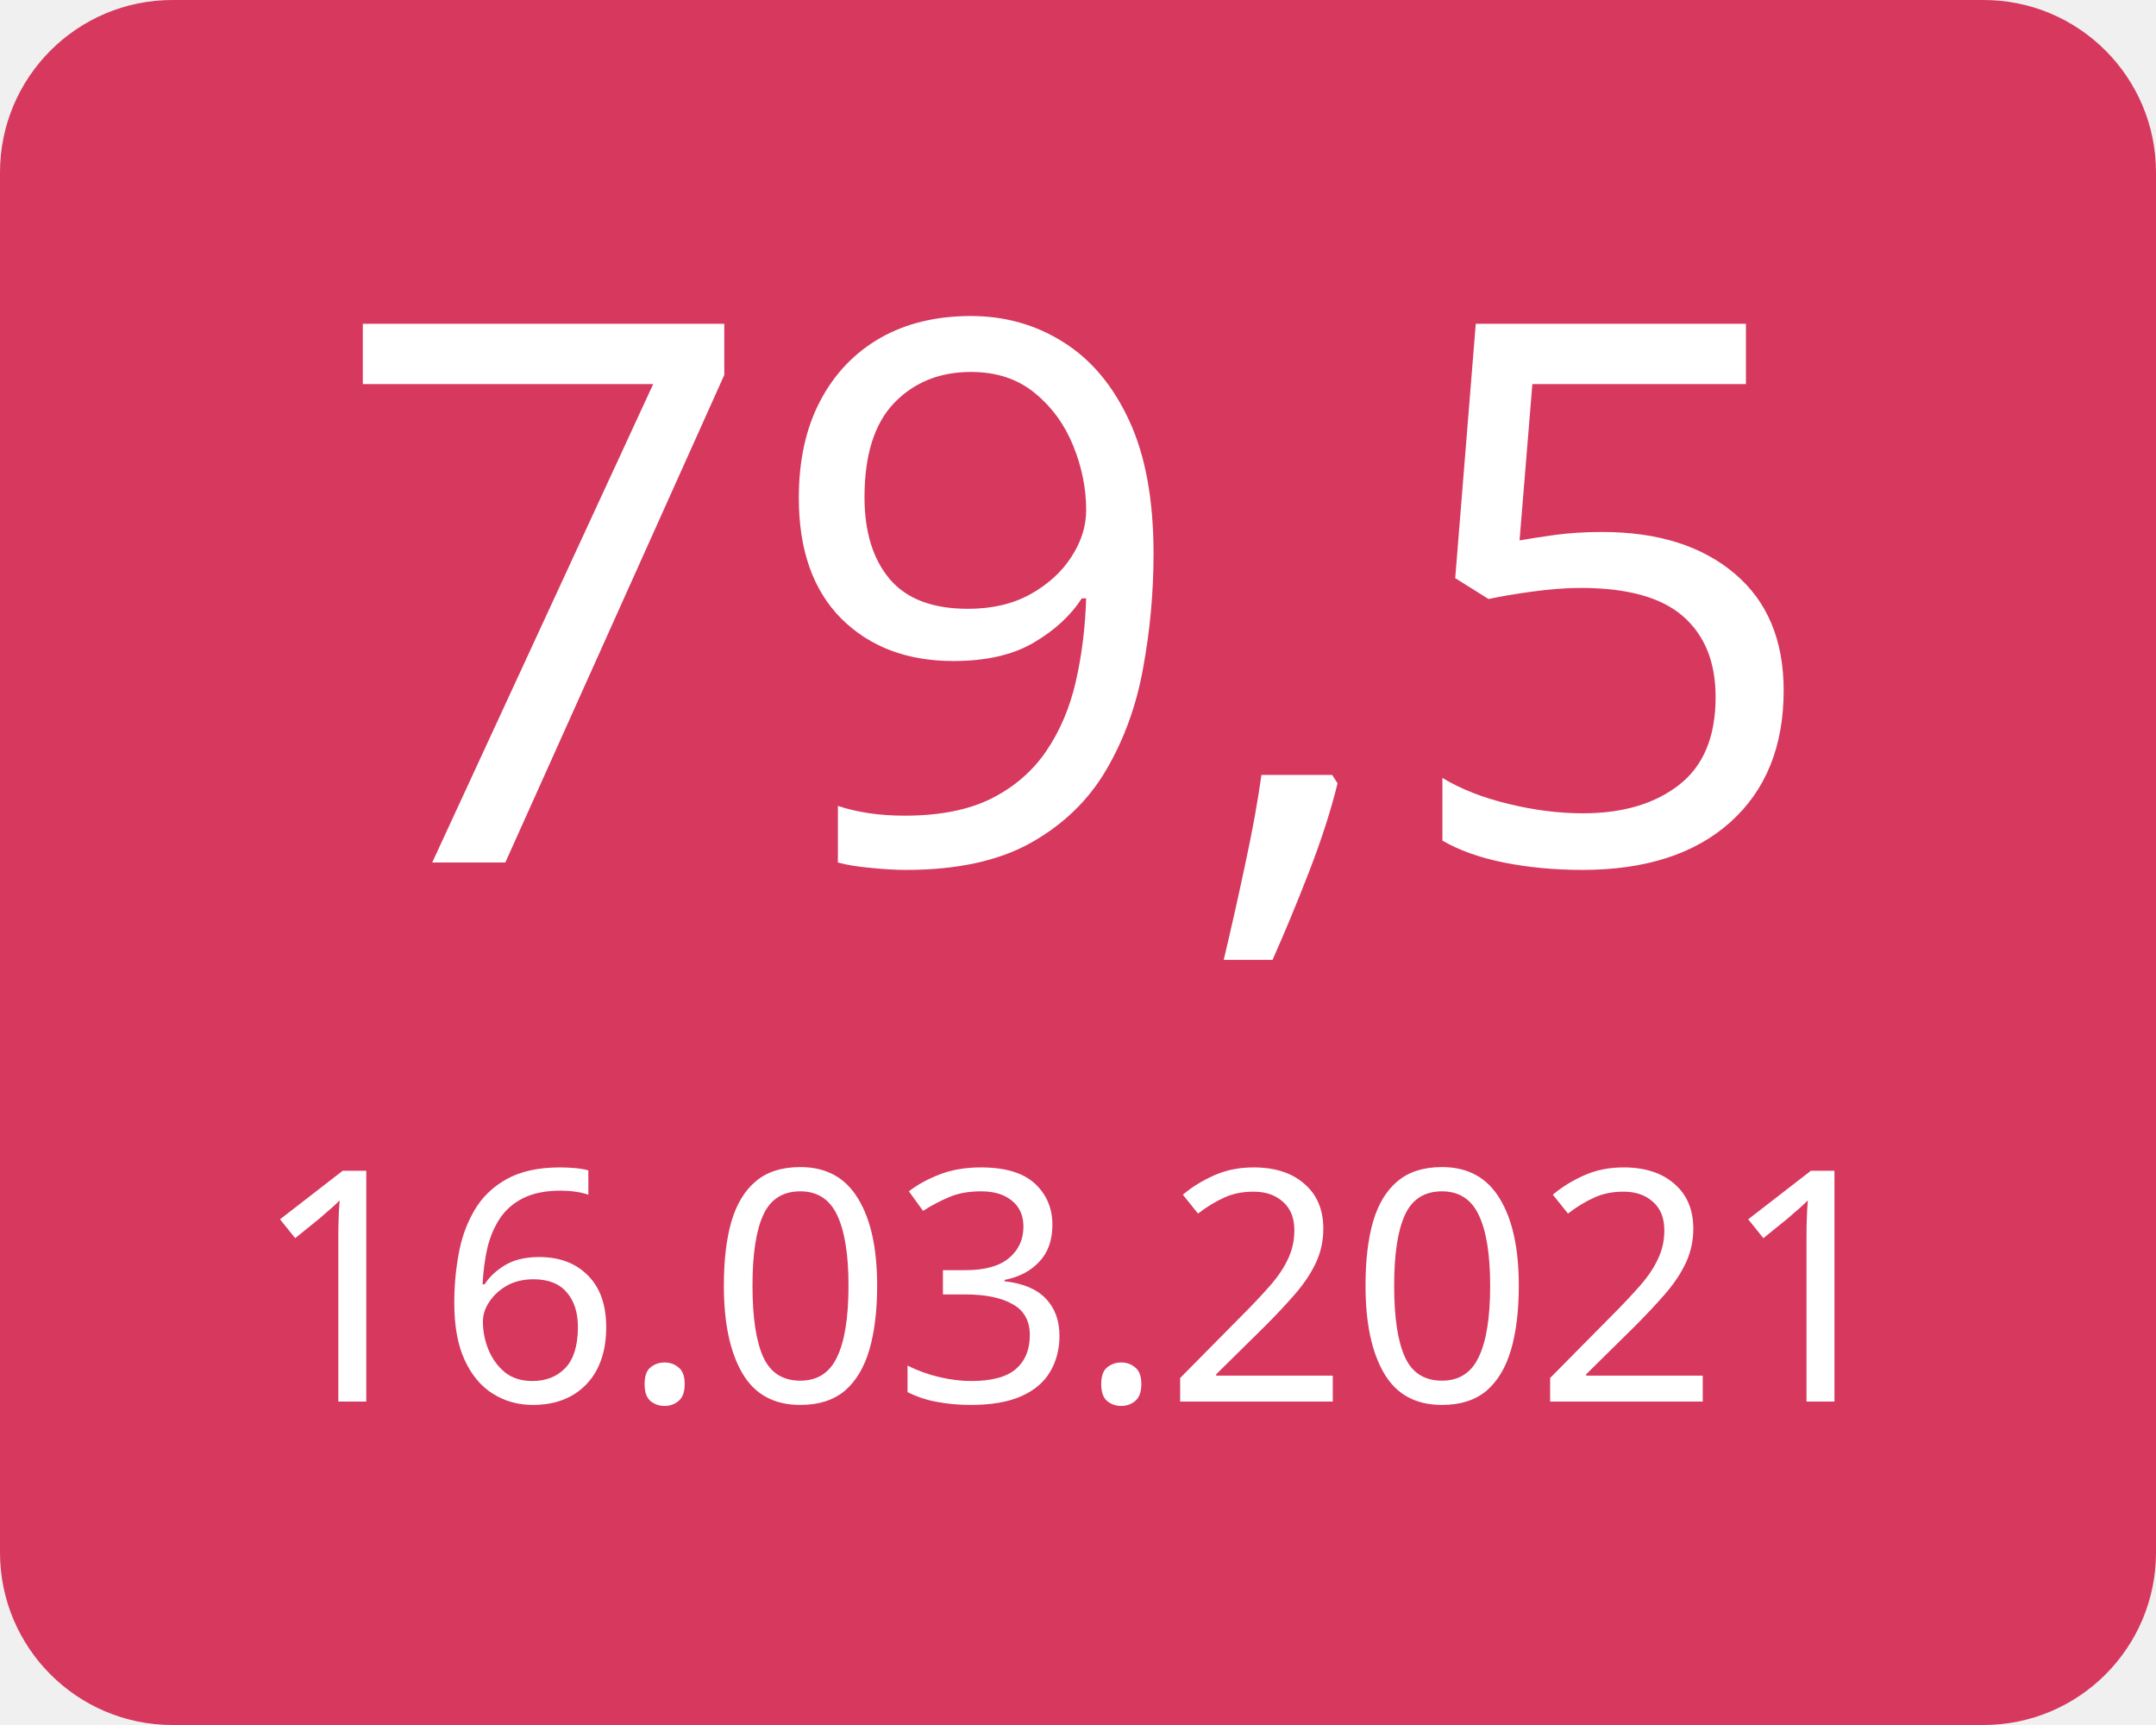
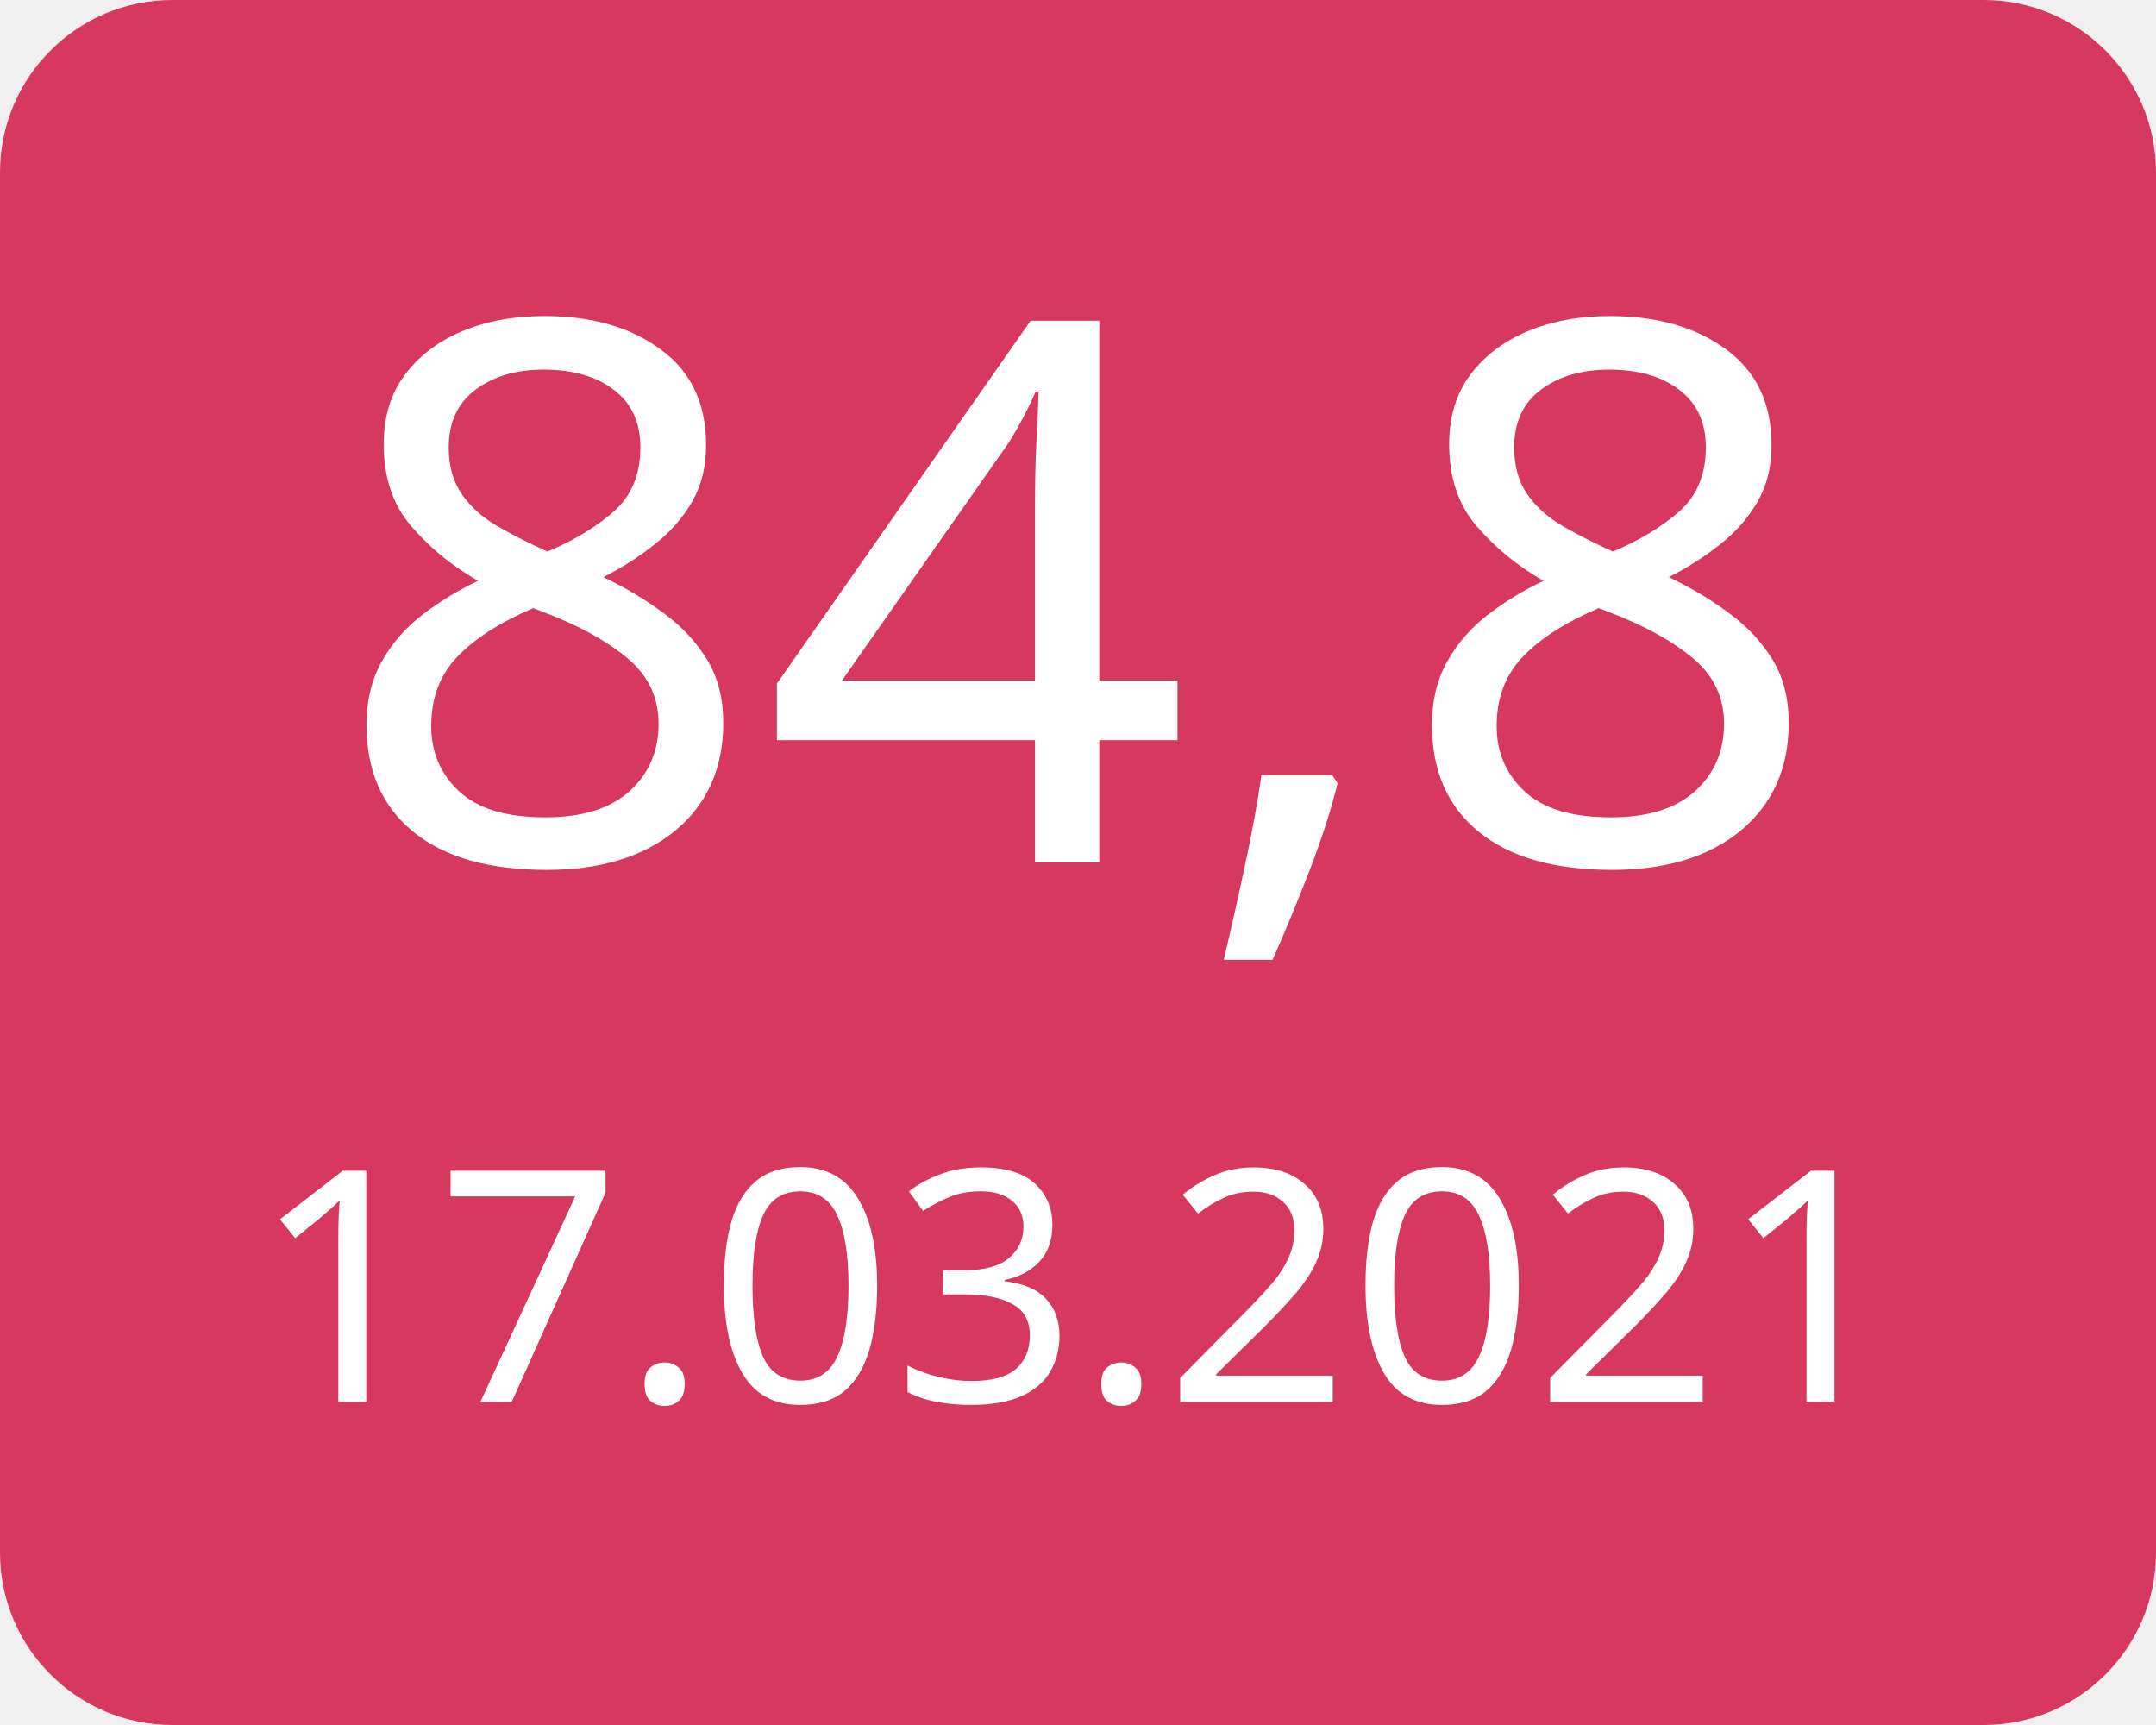
<svg xmlns="http://www.w3.org/2000/svg" width="100" height="80">
  <g>
    <rect x="0" y="0" width="100" height="80" fill="#d7385e" rx="8" ry="8" />
-     <text x="50" y="40" font-family="Verdana" text-anchor="middle" font-size="35" fill="white">79,5</text>
-     <text x="50" y="65" font-family="Verdana" text-anchor="middle" font-size="15" fill="white">16.03.2021</text>
+     <text x="50" y="40" font-family="Verdana" text-anchor="middle" font-size="35" fill="white">84,8</text>
+     <text x="50" y="65" font-family="Verdana" text-anchor="middle" font-size="15" fill="white">17.03.2021</text>
  </g>
</svg>
